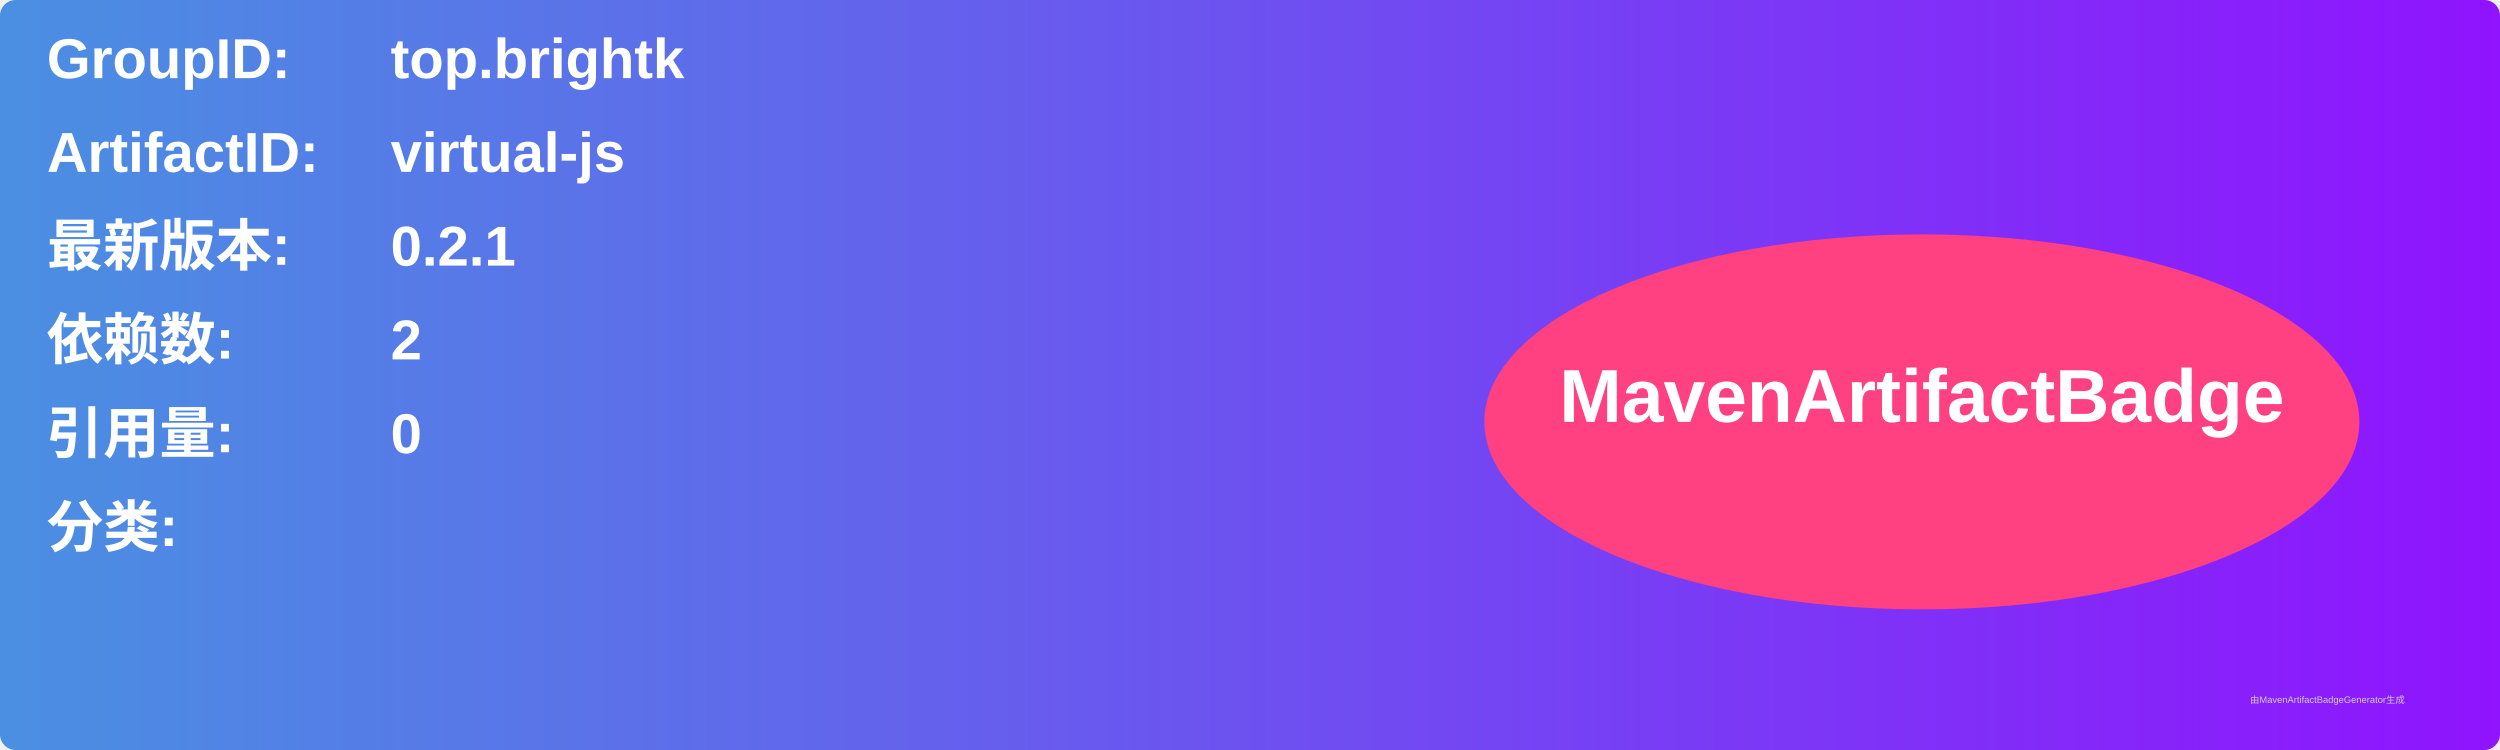
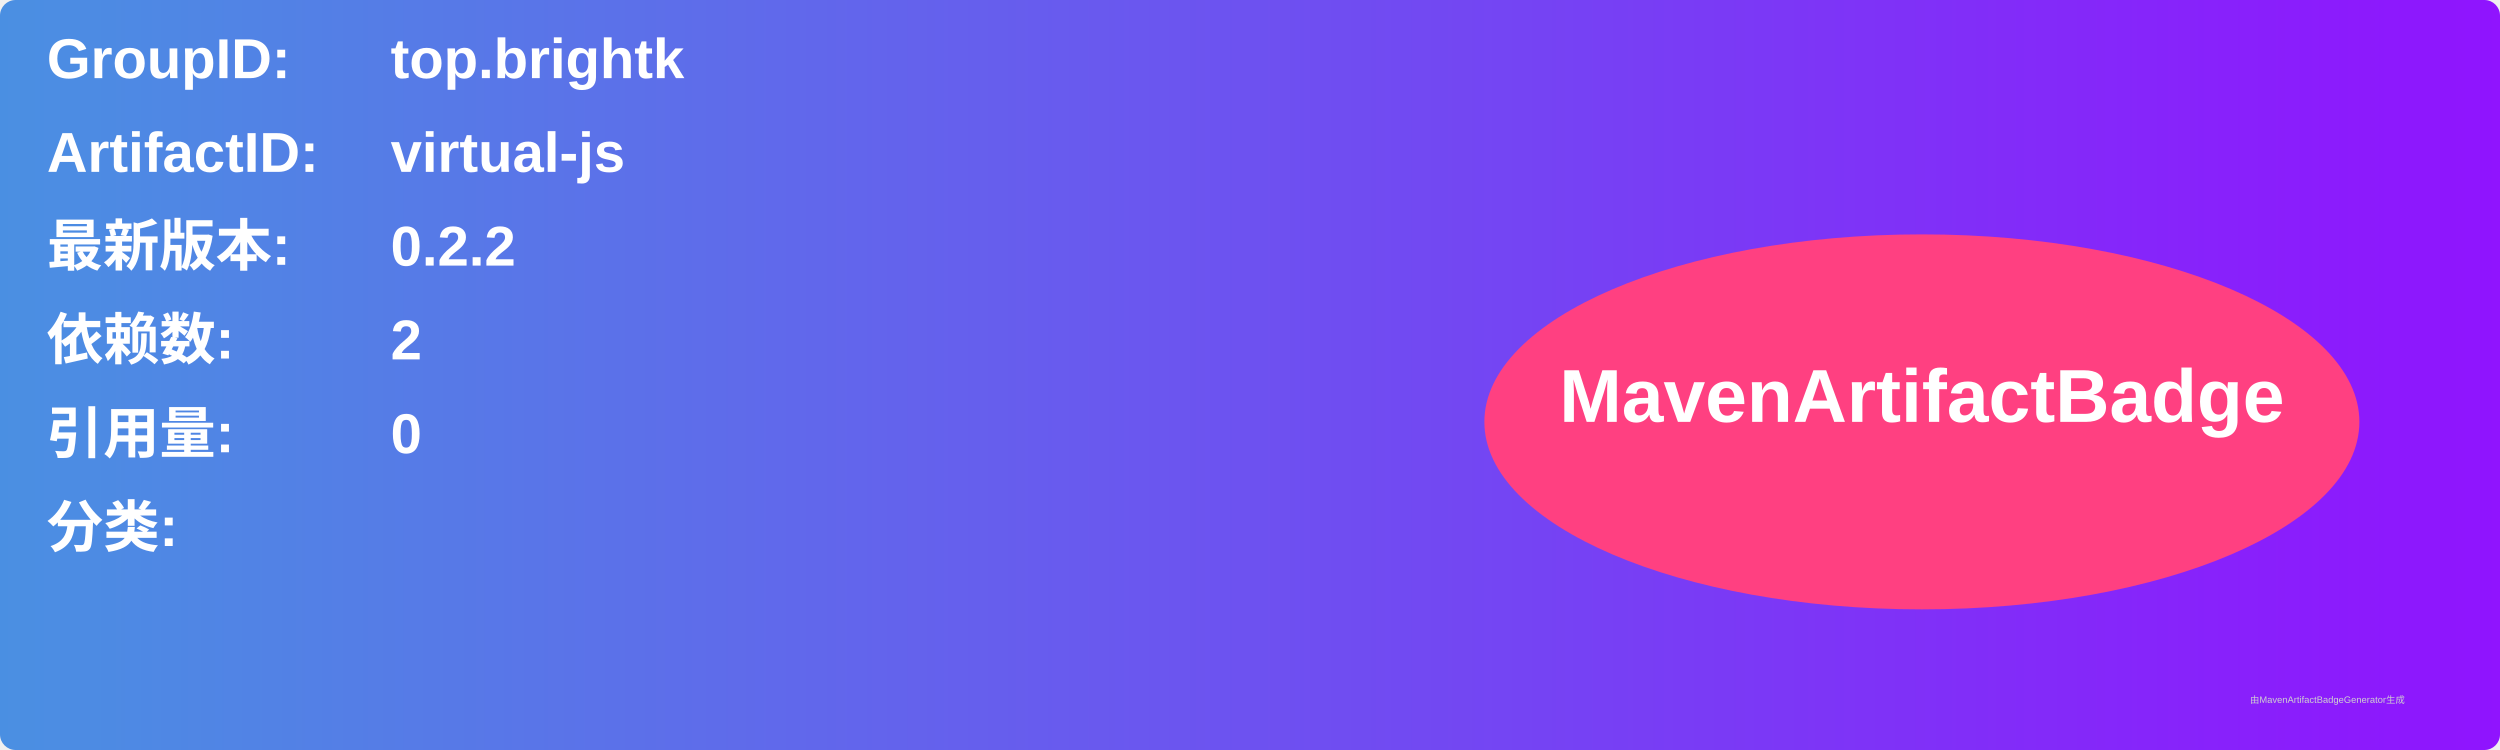
<svg xmlns="http://www.w3.org/2000/svg" width="800" height="240" viewBox="0 0 800 240">
  <linearGradient id="grad" x1="0%" y1="0%" x2="100%" y2="0%">
    <stop offset="0%" stop-color="#4a90e2" />
    <stop offset="100%" stop-color="#9013fe" />
  </linearGradient>
  <rect width="100%" height="100%" rx="5" ry="5" fill="url(#grad)" />
  <g transform="translate(15, 15)">
    <text x="0" y="10" font-family="Arial" font-size="18" fill="white" font-weight="bold" width="260">GroupID:</text>
    <text x="110" y="10" font-family="Arial" font-size="18" fill="white" font-weight="bold" width="460">top.brightk</text>
    <text x="0" y="40" font-family="Arial" font-size="18" fill="white" font-weight="bold" width="260">ArtifactID:</text>
    <text x="110" y="40" font-family="Arial" font-size="18" fill="white" font-weight="bold" width="460">virtual-js</text>
    <text x="0" y="70" font-family="Arial" font-size="18" fill="white" font-weight="bold">最新版本:</text>
    <text x="110" y="70" font-family="Arial" font-size="18" fill="white" font-weight="bold">
-       <tspan font-weight="bold">0.2.1</tspan>
+       <tspan font-weight="bold">0.2.2</tspan>
    </text>
    <text x="0" y="100" font-family="Arial" font-size="18" fill="white" font-weight="bold">依赖数: </text>
    <text x="110" y="100" font-family="Arial" font-size="18" fill="white">
      <tspan font-weight="bold">2</tspan>
    </text>
    <text x="0" y="130" font-family="Arial" font-size="18" fill="white" font-weight="bold">引用量: </text>
    <text x="110" y="130" font-family="Arial" font-size="18" fill="white">
      <tspan font-weight="bold">0</tspan>
    </text>
    <text x="0" y="160" font-family="Arial" font-size="18" fill="white" font-weight="bold">分类:</text>
    <text x="10" y="190" font-family="Arial" font-size="10" fill="white">
      <tspan font-weight="bold" />
    </text>
    <ellipse cx="600" cy="120" rx="140" ry="60" fill="#ff4081" />
    <text x="600" y="120" text-anchor="middle" font-family="Arial" font-size="24" fill="white" font-weight="bold">MavenArtifactBadge</text>
  </g>
  <text x="720" y="225" font-family="Arial" font-size="3" fill="#d0d0d0">由MavenArtifactBadgeGenerator生成</text>
</svg>
